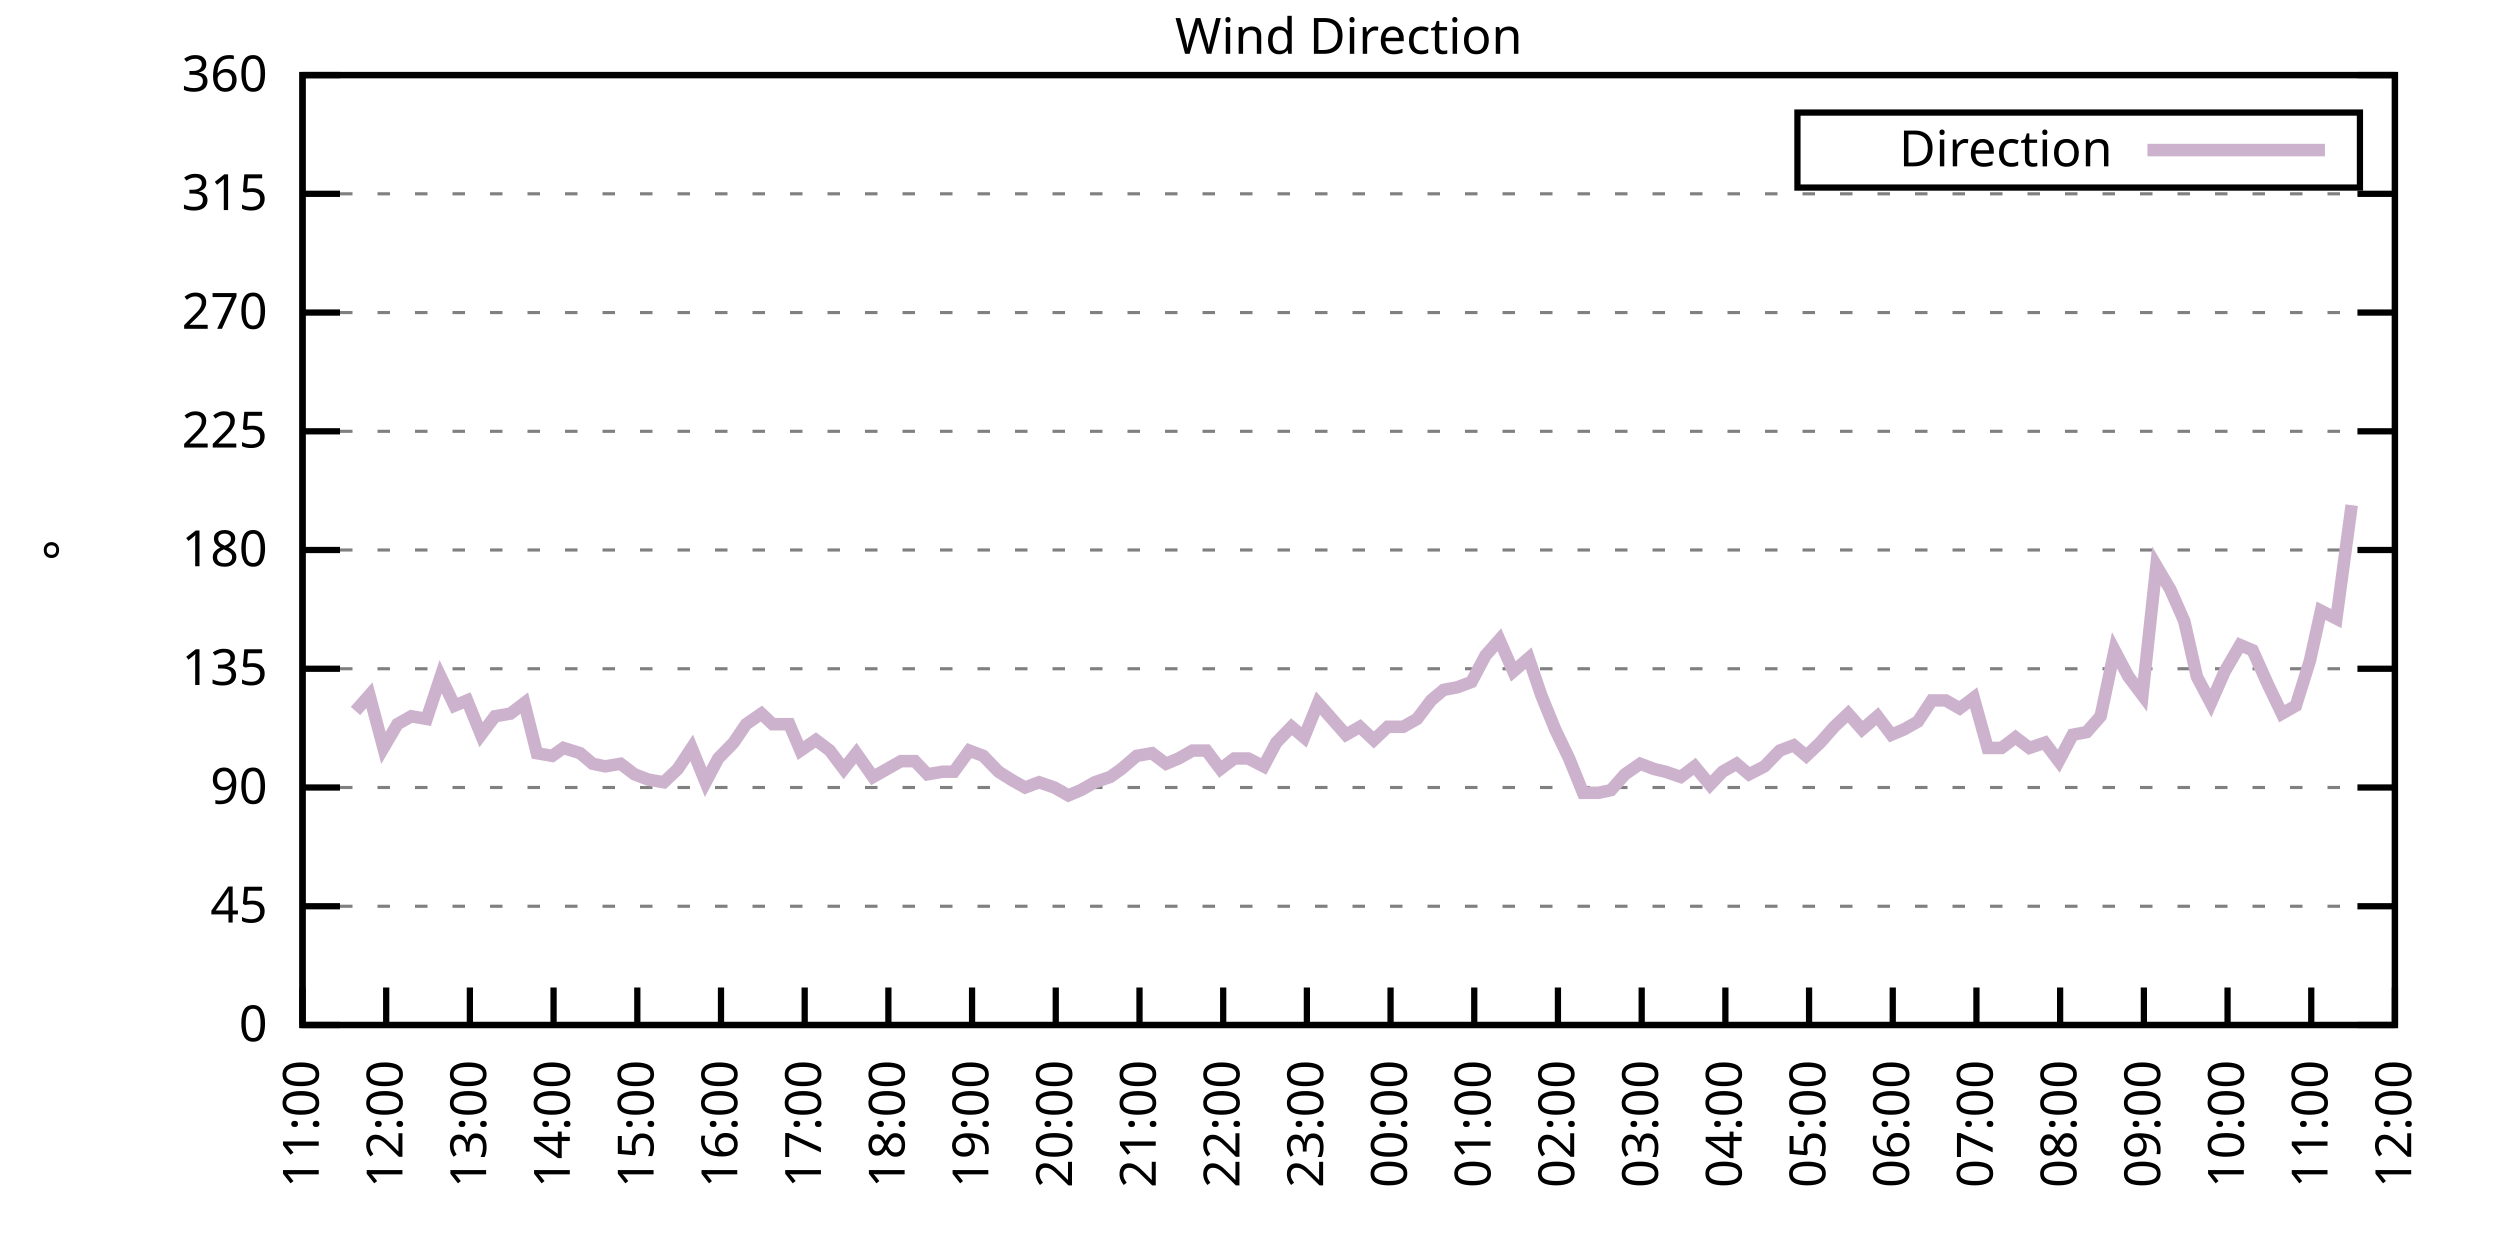
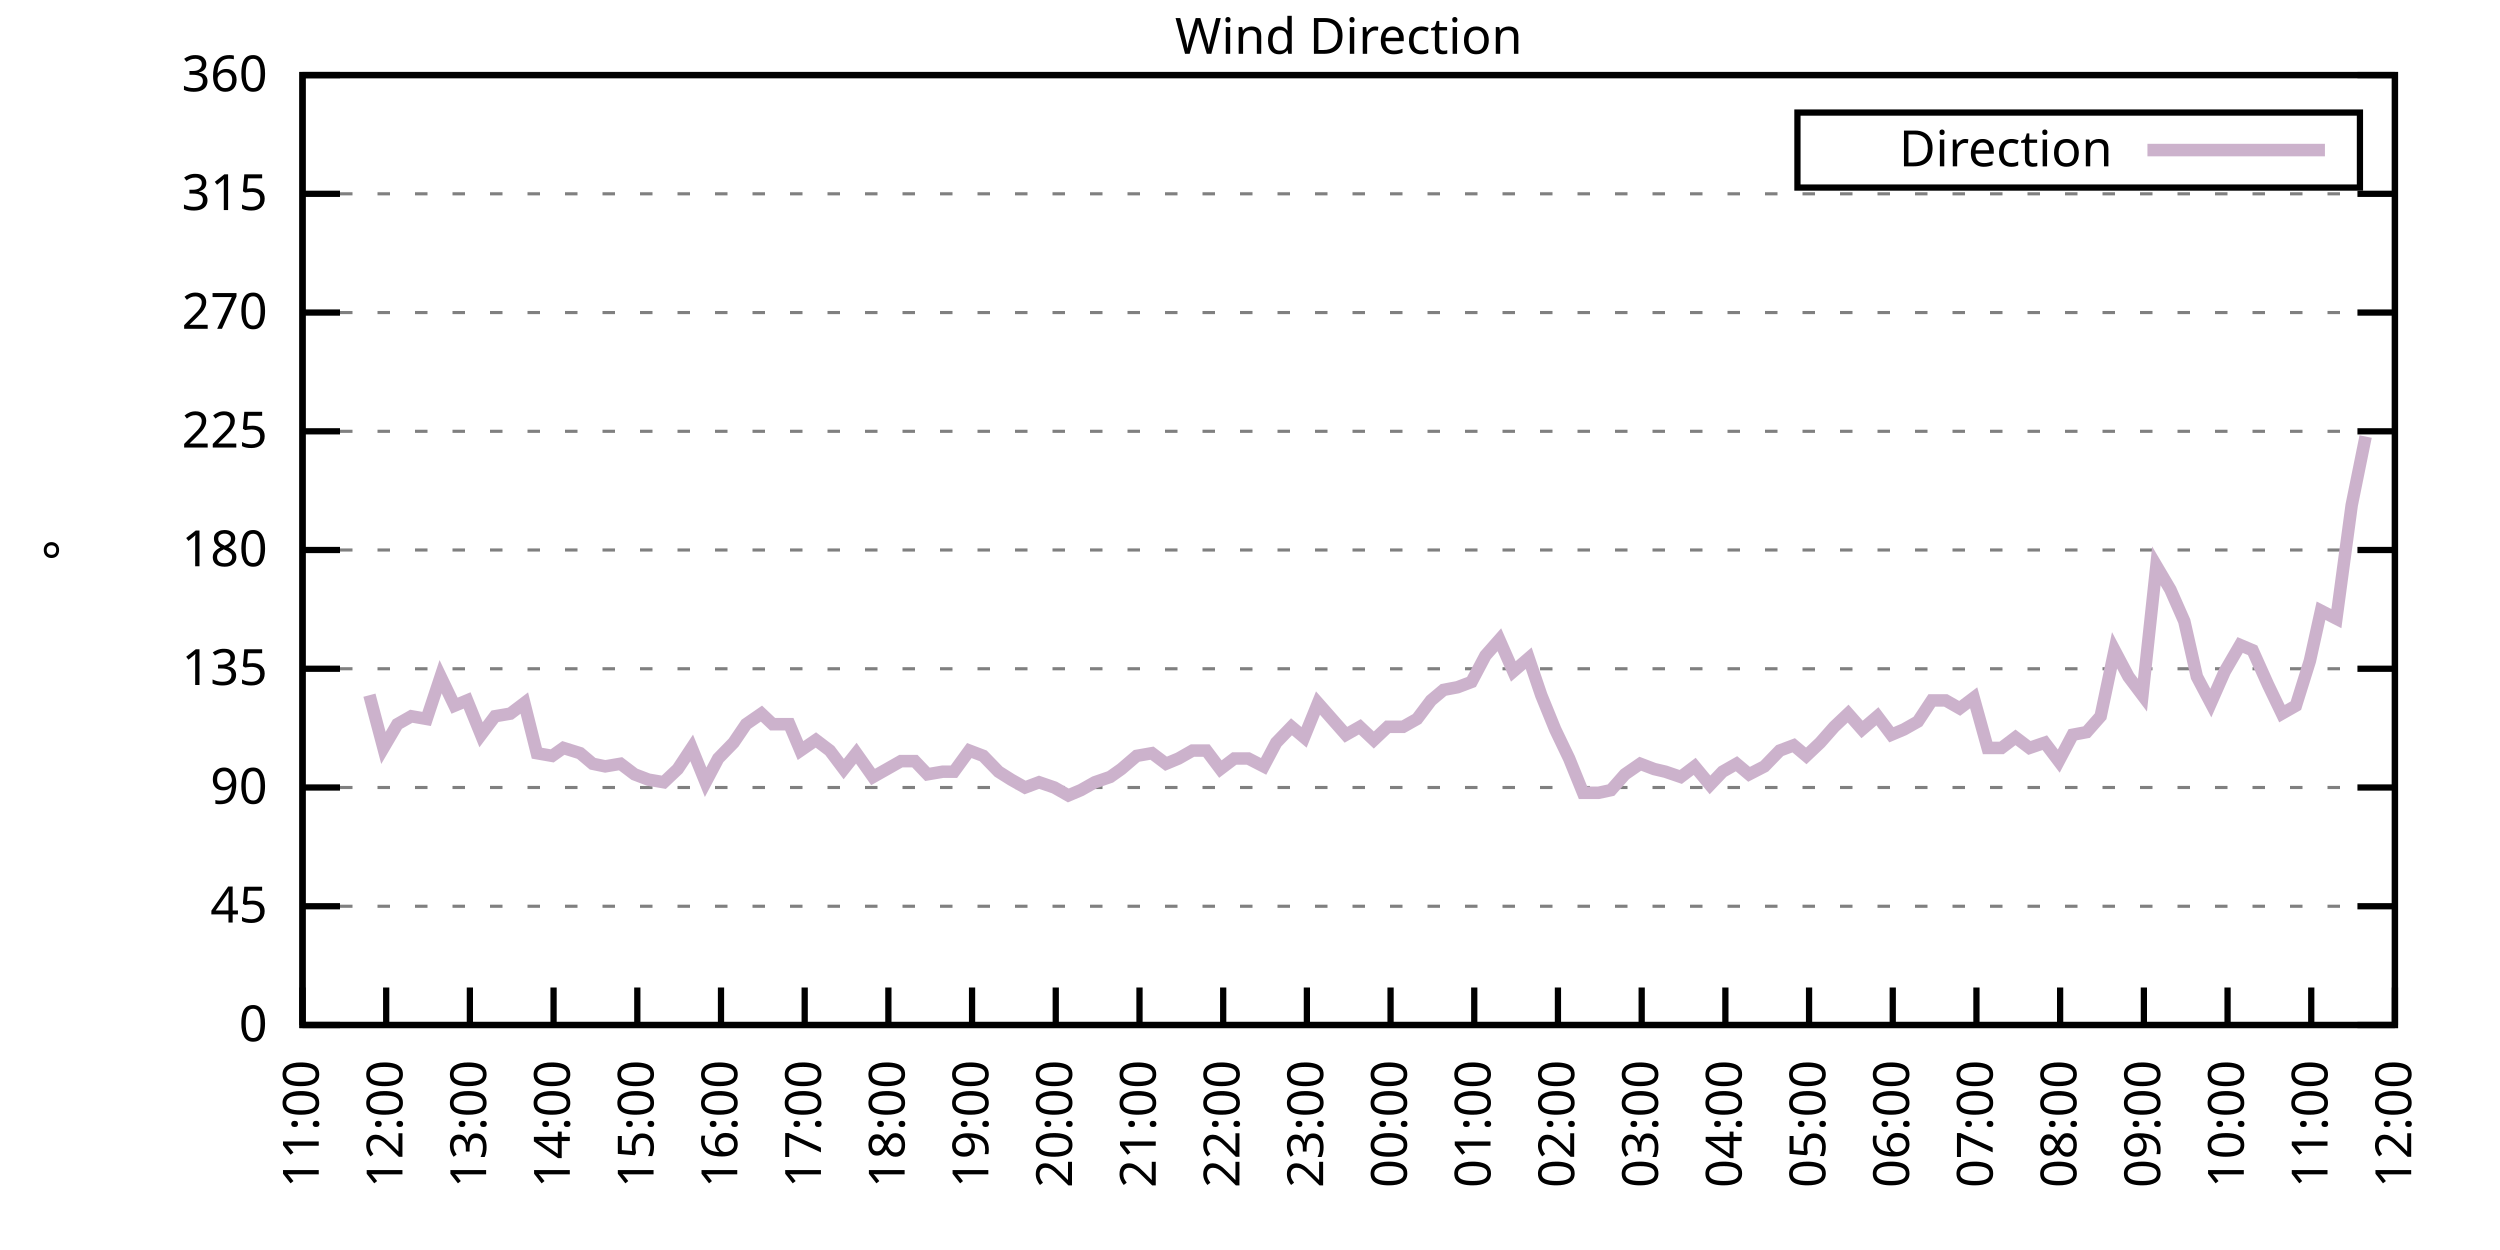
<svg xmlns="http://www.w3.org/2000/svg" xmlns:xlink="http://www.w3.org/1999/xlink" width="400" height="200" viewBox="0 0 400 200">
  <g id="gnuplot_canvas">
    <rect x="0" y="0" width="400" height="200" fill="none" />
    <defs>
      <circle id="gpDot" r="0.5" stroke-width="0.5" stroke="currentColor" />
      <path id="gpPt0" stroke-width="0.333" stroke="currentColor" d="M-1,0 h2 M0,-1 v2" />
      <path id="gpPt1" stroke-width="0.333" stroke="currentColor" d="M-1,-1 L1,1 M1,-1 L-1,1" />
      <path id="gpPt2" stroke-width="0.333" stroke="currentColor" d="M-1,0 L1,0 M0,-1 L0,1 M-1,-1 L1,1 M-1,1 L1,-1" />
      <rect id="gpPt3" stroke-width="0.333" stroke="currentColor" x="-1" y="-1" width="2" height="2" />
      <rect id="gpPt4" stroke-width="0.333" stroke="currentColor" fill="currentColor" x="-1" y="-1" width="2" height="2" />
      <circle id="gpPt5" stroke-width="0.333" stroke="currentColor" cx="0" cy="0" r="1" />
      <use xlink:href="#gpPt5" id="gpPt6" fill="currentColor" stroke="none" />
      <path id="gpPt7" stroke-width="0.333" stroke="currentColor" d="M0,-1.33 L-1.33,0.67 L1.33,0.67 z" />
      <use xlink:href="#gpPt7" id="gpPt8" fill="currentColor" stroke="none" />
      <use xlink:href="#gpPt7" id="gpPt9" stroke="currentColor" transform="rotate(180)" />
      <use xlink:href="#gpPt9" id="gpPt10" fill="currentColor" stroke="none" />
      <use xlink:href="#gpPt3" id="gpPt11" stroke="currentColor" transform="rotate(45)" />
      <use xlink:href="#gpPt11" id="gpPt12" fill="currentColor" stroke="none" />
      <path id="gpPt13" stroke-width="0.333" stroke="currentColor" d="M0,1.330 L1.265,0.411 L0.782,-1.067 L-0.782,-1.076 L-1.265,0.411 z" />
      <use xlink:href="#gpPt13" id="gpPt14" fill="currentColor" stroke="none" />
      <filter id="textbox" filterUnits="objectBoundingBox" x="0" y="0" height="1" width="1">
        <feFlood flood-color="white" flood-opacity="1" result="bgnd" />
        <feComposite in="SourceGraphic" in2="bgnd" operator="atop" />
      </filter>
      <filter id="greybox" filterUnits="objectBoundingBox" x="0" y="0" height="1" width="1">
        <feFlood flood-color="lightgrey" flood-opacity="1" result="grey" />
        <feComposite in="SourceGraphic" in2="grey" operator="atop" />
      </filter>
    </defs>
    <g fill="none" color="white" stroke="currentColor" stroke-width="1.00" stroke-linecap="butt" stroke-linejoin="miter">
</g>
    <g fill="none" color="black" stroke="currentColor" stroke-width="1.00" stroke-linecap="butt" stroke-linejoin="miter">
      <g stroke="none" shape-rendering="crispEdges">
        <polygon fill="rgb(255, 255, 255)" points="48.40,164.00 383.18,164.00 383.18,12.02 48.40,12.02 " />
      </g>
    </g>
    <g fill="none" color="black" stroke="currentColor" stroke-width="1.00" stroke-linecap="butt" stroke-linejoin="miter">
</g>
    <g fill="none" color="black" stroke="black" stroke-width="0.50" stroke-linecap="butt" stroke-linejoin="miter">
</g>
    <g fill="none" color="gray" stroke="currentColor" stroke-width="0.50" stroke-linecap="butt" stroke-linejoin="miter">
      <path stroke="gray" stroke-dasharray="2,4" class="gridline" d="M48.40,164.00 L383.19,164.00  " />
    </g>
    <g fill="none" color="gray" stroke="gray" stroke-width="1.00" stroke-linecap="butt" stroke-linejoin="miter">
</g>
    <g fill="none" color="black" stroke="currentColor" stroke-width="1.00" stroke-linecap="butt" stroke-linejoin="miter">
      <path stroke="black" d="M48.40,164.00 L54.40,164.00 M383.19,164.00 L377.19,164.00  " />
      <g transform="translate(42.80,166.60)" stroke="none" fill="black" font-family="Sans" font-size="8.00" text-anchor="end">
        <text>
          <tspan font-family="Sans"> 0</tspan>
        </text>
      </g>
    </g>
    <g fill="none" color="black" stroke="currentColor" stroke-width="1.00" stroke-linecap="butt" stroke-linejoin="miter">
</g>
    <g fill="none" color="black" stroke="black" stroke-width="0.50" stroke-linecap="butt" stroke-linejoin="miter">
</g>
    <g fill="none" color="gray" stroke="currentColor" stroke-width="0.50" stroke-linecap="butt" stroke-linejoin="miter">
      <path stroke="gray" stroke-dasharray="2,4" class="gridline" d="M48.40,145.00 L383.19,145.00  " />
    </g>
    <g fill="none" color="gray" stroke="gray" stroke-width="1.00" stroke-linecap="butt" stroke-linejoin="miter">
</g>
    <g fill="none" color="black" stroke="currentColor" stroke-width="1.00" stroke-linecap="butt" stroke-linejoin="miter">
      <path stroke="black" d="M48.40,145.00 L54.40,145.00 M383.19,145.00 L377.19,145.00  " />
      <g transform="translate(42.80,147.60)" stroke="none" fill="black" font-family="Sans" font-size="8.00" text-anchor="end">
        <text>
          <tspan font-family="Sans"> 45</tspan>
        </text>
      </g>
    </g>
    <g fill="none" color="black" stroke="currentColor" stroke-width="1.00" stroke-linecap="butt" stroke-linejoin="miter">
</g>
    <g fill="none" color="black" stroke="black" stroke-width="0.50" stroke-linecap="butt" stroke-linejoin="miter">
</g>
    <g fill="none" color="gray" stroke="currentColor" stroke-width="0.50" stroke-linecap="butt" stroke-linejoin="miter">
      <path stroke="gray" stroke-dasharray="2,4" class="gridline" d="M48.40,126.00 L383.19,126.00  " />
    </g>
    <g fill="none" color="gray" stroke="gray" stroke-width="1.00" stroke-linecap="butt" stroke-linejoin="miter">
</g>
    <g fill="none" color="black" stroke="currentColor" stroke-width="1.00" stroke-linecap="butt" stroke-linejoin="miter">
      <path stroke="black" d="M48.40,126.00 L54.40,126.00 M383.19,126.00 L377.19,126.00  " />
      <g transform="translate(42.80,128.60)" stroke="none" fill="black" font-family="Sans" font-size="8.00" text-anchor="end">
        <text>
          <tspan font-family="Sans"> 90</tspan>
        </text>
      </g>
    </g>
    <g fill="none" color="black" stroke="currentColor" stroke-width="1.00" stroke-linecap="butt" stroke-linejoin="miter">
</g>
    <g fill="none" color="black" stroke="black" stroke-width="0.50" stroke-linecap="butt" stroke-linejoin="miter">
</g>
    <g fill="none" color="gray" stroke="currentColor" stroke-width="0.50" stroke-linecap="butt" stroke-linejoin="miter">
      <path stroke="gray" stroke-dasharray="2,4" class="gridline" d="M48.40,107.00 L383.19,107.00  " />
    </g>
    <g fill="none" color="gray" stroke="gray" stroke-width="1.00" stroke-linecap="butt" stroke-linejoin="miter">
</g>
    <g fill="none" color="black" stroke="currentColor" stroke-width="1.00" stroke-linecap="butt" stroke-linejoin="miter">
      <path stroke="black" d="M48.40,107.00 L54.40,107.00 M383.19,107.00 L377.19,107.00  " />
      <g transform="translate(42.80,109.60)" stroke="none" fill="black" font-family="Sans" font-size="8.00" text-anchor="end">
        <text>
          <tspan font-family="Sans"> 135</tspan>
        </text>
      </g>
    </g>
    <g fill="none" color="black" stroke="currentColor" stroke-width="1.00" stroke-linecap="butt" stroke-linejoin="miter">
</g>
    <g fill="none" color="black" stroke="black" stroke-width="0.50" stroke-linecap="butt" stroke-linejoin="miter">
</g>
    <g fill="none" color="gray" stroke="currentColor" stroke-width="0.50" stroke-linecap="butt" stroke-linejoin="miter">
      <path stroke="gray" stroke-dasharray="2,4" class="gridline" d="M48.40,88.00 L383.19,88.00  " />
    </g>
    <g fill="none" color="gray" stroke="gray" stroke-width="1.00" stroke-linecap="butt" stroke-linejoin="miter">
</g>
    <g fill="none" color="black" stroke="currentColor" stroke-width="1.00" stroke-linecap="butt" stroke-linejoin="miter">
      <path stroke="black" d="M48.40,88.00 L54.40,88.00 M383.19,88.00 L377.19,88.00  " />
      <g transform="translate(42.80,90.60)" stroke="none" fill="black" font-family="Sans" font-size="8.00" text-anchor="end">
        <text>
          <tspan font-family="Sans"> 180</tspan>
        </text>
      </g>
    </g>
    <g fill="none" color="black" stroke="currentColor" stroke-width="1.00" stroke-linecap="butt" stroke-linejoin="miter">
</g>
    <g fill="none" color="black" stroke="black" stroke-width="0.50" stroke-linecap="butt" stroke-linejoin="miter">
</g>
    <g fill="none" color="gray" stroke="currentColor" stroke-width="0.50" stroke-linecap="butt" stroke-linejoin="miter">
      <path stroke="gray" stroke-dasharray="2,4" class="gridline" d="M48.40,69.01 L383.19,69.01  " />
    </g>
    <g fill="none" color="gray" stroke="gray" stroke-width="1.00" stroke-linecap="butt" stroke-linejoin="miter">
</g>
    <g fill="none" color="black" stroke="currentColor" stroke-width="1.00" stroke-linecap="butt" stroke-linejoin="miter">
      <path stroke="black" d="M48.40,69.01 L54.40,69.01 M383.19,69.01 L377.19,69.01  " />
      <g transform="translate(42.80,71.61)" stroke="none" fill="black" font-family="Sans" font-size="8.00" text-anchor="end">
        <text>
          <tspan font-family="Sans"> 225</tspan>
        </text>
      </g>
    </g>
    <g fill="none" color="black" stroke="currentColor" stroke-width="1.00" stroke-linecap="butt" stroke-linejoin="miter">
</g>
    <g fill="none" color="black" stroke="black" stroke-width="0.50" stroke-linecap="butt" stroke-linejoin="miter">
</g>
    <g fill="none" color="gray" stroke="currentColor" stroke-width="0.50" stroke-linecap="butt" stroke-linejoin="miter">
      <path stroke="gray" stroke-dasharray="2,4" class="gridline" d="M48.40,50.01 L383.19,50.01  " />
    </g>
    <g fill="none" color="gray" stroke="gray" stroke-width="1.00" stroke-linecap="butt" stroke-linejoin="miter">
</g>
    <g fill="none" color="black" stroke="currentColor" stroke-width="1.00" stroke-linecap="butt" stroke-linejoin="miter">
      <path stroke="black" d="M48.40,50.01 L54.40,50.01 M383.19,50.01 L377.19,50.01  " />
      <g transform="translate(42.80,52.61)" stroke="none" fill="black" font-family="Sans" font-size="8.00" text-anchor="end">
        <text>
          <tspan font-family="Sans"> 270</tspan>
        </text>
      </g>
    </g>
    <g fill="none" color="black" stroke="currentColor" stroke-width="1.00" stroke-linecap="butt" stroke-linejoin="miter">
</g>
    <g fill="none" color="black" stroke="black" stroke-width="0.50" stroke-linecap="butt" stroke-linejoin="miter">
</g>
    <g fill="none" color="gray" stroke="currentColor" stroke-width="0.50" stroke-linecap="butt" stroke-linejoin="miter">
      <path stroke="gray" stroke-dasharray="2,4" class="gridline" d="M48.40,31.01 L383.19,31.01  " />
    </g>
    <g fill="none" color="gray" stroke="gray" stroke-width="1.00" stroke-linecap="butt" stroke-linejoin="miter">
</g>
    <g fill="none" color="black" stroke="currentColor" stroke-width="1.00" stroke-linecap="butt" stroke-linejoin="miter">
      <path stroke="black" d="M48.40,31.01 L54.40,31.01 M383.19,31.01 L377.19,31.01  " />
      <g transform="translate(42.80,33.61)" stroke="none" fill="black" font-family="Sans" font-size="8.00" text-anchor="end">
        <text>
          <tspan font-family="Sans"> 315</tspan>
        </text>
      </g>
    </g>
    <g fill="none" color="black" stroke="currentColor" stroke-width="1.00" stroke-linecap="butt" stroke-linejoin="miter">
</g>
    <g fill="none" color="black" stroke="black" stroke-width="0.50" stroke-linecap="butt" stroke-linejoin="miter">
</g>
    <g fill="none" color="gray" stroke="currentColor" stroke-width="0.50" stroke-linecap="butt" stroke-linejoin="miter">
      <path stroke="gray" stroke-dasharray="2,4" class="gridline" d="M48.40,12.01 L383.19,12.01  " />
    </g>
    <g fill="none" color="gray" stroke="gray" stroke-width="1.00" stroke-linecap="butt" stroke-linejoin="miter">
</g>
    <g fill="none" color="black" stroke="currentColor" stroke-width="1.00" stroke-linecap="butt" stroke-linejoin="miter">
      <path stroke="black" d="M48.40,12.01 L54.40,12.01 M383.19,12.01 L377.19,12.01  " />
      <g transform="translate(42.80,14.61)" stroke="none" fill="black" font-family="Sans" font-size="8.00" text-anchor="end">
        <text>
          <tspan font-family="Sans"> 360</tspan>
        </text>
      </g>
    </g>
    <g fill="none" color="black" stroke="currentColor" stroke-width="1.00" stroke-linecap="butt" stroke-linejoin="miter">
      <path stroke="black" d="M48.40,164.00 L48.40,158.00  " />
      <g transform="translate(51.00,169.60) rotate(270.00)" stroke="none" fill="black" font-family="Sans" font-size="8.00" text-anchor="end">
        <text>
          <tspan font-family="Sans">11:00</tspan>
        </text>
      </g>
    </g>
    <g fill="none" color="black" stroke="currentColor" stroke-width="1.00" stroke-linecap="butt" stroke-linejoin="miter">
      <path stroke="black" d="M61.79,164.00 L61.79,158.00  " />
      <g transform="translate(64.39,169.60) rotate(270.00)" stroke="none" fill="black" font-family="Sans" font-size="8.00" text-anchor="end">
        <text>
          <tspan font-family="Sans">12:00</tspan>
        </text>
      </g>
    </g>
    <g fill="none" color="black" stroke="currentColor" stroke-width="1.00" stroke-linecap="butt" stroke-linejoin="miter">
      <path stroke="black" d="M75.18,164.00 L75.18,158.00  " />
      <g transform="translate(77.78,169.60) rotate(270.00)" stroke="none" fill="black" font-family="Sans" font-size="8.00" text-anchor="end">
        <text>
          <tspan font-family="Sans">13:00</tspan>
        </text>
      </g>
    </g>
    <g fill="none" color="black" stroke="currentColor" stroke-width="1.00" stroke-linecap="butt" stroke-linejoin="miter">
      <path stroke="black" d="M88.57,164.00 L88.57,158.00  " />
      <g transform="translate(91.17,169.60) rotate(270.00)" stroke="none" fill="black" font-family="Sans" font-size="8.00" text-anchor="end">
        <text>
          <tspan font-family="Sans">14:00</tspan>
        </text>
      </g>
    </g>
    <g fill="none" color="black" stroke="currentColor" stroke-width="1.00" stroke-linecap="butt" stroke-linejoin="miter">
      <path stroke="black" d="M101.97,164.00 L101.97,158.00  " />
      <g transform="translate(104.57,169.60) rotate(270.00)" stroke="none" fill="black" font-family="Sans" font-size="8.00" text-anchor="end">
        <text>
          <tspan font-family="Sans">15:00</tspan>
        </text>
      </g>
    </g>
    <g fill="none" color="black" stroke="currentColor" stroke-width="1.00" stroke-linecap="butt" stroke-linejoin="miter">
      <path stroke="black" d="M115.36,164.00 L115.36,158.00  " />
      <g transform="translate(117.96,169.60) rotate(270.00)" stroke="none" fill="black" font-family="Sans" font-size="8.00" text-anchor="end">
        <text>
          <tspan font-family="Sans">16:00</tspan>
        </text>
      </g>
    </g>
    <g fill="none" color="black" stroke="currentColor" stroke-width="1.00" stroke-linecap="butt" stroke-linejoin="miter">
      <path stroke="black" d="M128.75,164.00 L128.75,158.00  " />
      <g transform="translate(131.35,169.60) rotate(270.00)" stroke="none" fill="black" font-family="Sans" font-size="8.00" text-anchor="end">
        <text>
          <tspan font-family="Sans">17:00</tspan>
        </text>
      </g>
    </g>
    <g fill="none" color="black" stroke="currentColor" stroke-width="1.00" stroke-linecap="butt" stroke-linejoin="miter">
      <path stroke="black" d="M142.14,164.00 L142.14,158.00  " />
      <g transform="translate(144.74,169.60) rotate(270.00)" stroke="none" fill="black" font-family="Sans" font-size="8.00" text-anchor="end">
        <text>
          <tspan font-family="Sans">18:00</tspan>
        </text>
      </g>
    </g>
    <g fill="none" color="black" stroke="currentColor" stroke-width="1.00" stroke-linecap="butt" stroke-linejoin="miter">
      <path stroke="black" d="M155.53,164.00 L155.53,158.00  " />
      <g transform="translate(158.13,169.60) rotate(270.00)" stroke="none" fill="black" font-family="Sans" font-size="8.00" text-anchor="end">
        <text>
          <tspan font-family="Sans">19:00</tspan>
        </text>
      </g>
    </g>
    <g fill="none" color="black" stroke="currentColor" stroke-width="1.00" stroke-linecap="butt" stroke-linejoin="miter">
      <path stroke="black" d="M168.92,164.00 L168.92,158.00  " />
      <g transform="translate(171.52,169.60) rotate(270.00)" stroke="none" fill="black" font-family="Sans" font-size="8.00" text-anchor="end">
        <text>
          <tspan font-family="Sans">20:00</tspan>
        </text>
      </g>
    </g>
    <g fill="none" color="black" stroke="currentColor" stroke-width="1.00" stroke-linecap="butt" stroke-linejoin="miter">
      <path stroke="black" d="M182.32,164.00 L182.32,158.00  " />
      <g transform="translate(184.92,169.60) rotate(270.00)" stroke="none" fill="black" font-family="Sans" font-size="8.00" text-anchor="end">
        <text>
          <tspan font-family="Sans">21:00</tspan>
        </text>
      </g>
    </g>
    <g fill="none" color="black" stroke="currentColor" stroke-width="1.00" stroke-linecap="butt" stroke-linejoin="miter">
      <path stroke="black" d="M195.71,164.00 L195.71,158.00  " />
      <g transform="translate(198.31,169.60) rotate(270.00)" stroke="none" fill="black" font-family="Sans" font-size="8.00" text-anchor="end">
        <text>
          <tspan font-family="Sans">22:00</tspan>
        </text>
      </g>
    </g>
    <g fill="none" color="black" stroke="currentColor" stroke-width="1.00" stroke-linecap="butt" stroke-linejoin="miter">
      <path stroke="black" d="M209.10,164.00 L209.10,158.00  " />
      <g transform="translate(211.70,169.60) rotate(270.00)" stroke="none" fill="black" font-family="Sans" font-size="8.00" text-anchor="end">
        <text>
          <tspan font-family="Sans">23:00</tspan>
        </text>
      </g>
    </g>
    <g fill="none" color="black" stroke="currentColor" stroke-width="1.00" stroke-linecap="butt" stroke-linejoin="miter">
      <path stroke="black" d="M222.49,164.00 L222.49,158.00  " />
      <g transform="translate(225.09,169.60) rotate(270.00)" stroke="none" fill="black" font-family="Sans" font-size="8.00" text-anchor="end">
        <text>
          <tspan font-family="Sans">00:00</tspan>
        </text>
      </g>
    </g>
    <g fill="none" color="black" stroke="currentColor" stroke-width="1.00" stroke-linecap="butt" stroke-linejoin="miter">
      <path stroke="black" d="M235.88,164.00 L235.88,158.00  " />
      <g transform="translate(238.48,169.60) rotate(270.00)" stroke="none" fill="black" font-family="Sans" font-size="8.00" text-anchor="end">
        <text>
          <tspan font-family="Sans">01:00</tspan>
        </text>
      </g>
    </g>
    <g fill="none" color="black" stroke="currentColor" stroke-width="1.00" stroke-linecap="butt" stroke-linejoin="miter">
      <path stroke="black" d="M249.27,164.00 L249.27,158.00  " />
      <g transform="translate(251.87,169.60) rotate(270.00)" stroke="none" fill="black" font-family="Sans" font-size="8.00" text-anchor="end">
        <text>
          <tspan font-family="Sans">02:00</tspan>
        </text>
      </g>
    </g>
    <g fill="none" color="black" stroke="currentColor" stroke-width="1.00" stroke-linecap="butt" stroke-linejoin="miter">
      <path stroke="black" d="M262.67,164.00 L262.67,158.00  " />
      <g transform="translate(265.27,169.60) rotate(270.00)" stroke="none" fill="black" font-family="Sans" font-size="8.00" text-anchor="end">
        <text>
          <tspan font-family="Sans">03:00</tspan>
        </text>
      </g>
    </g>
    <g fill="none" color="black" stroke="currentColor" stroke-width="1.00" stroke-linecap="butt" stroke-linejoin="miter">
      <path stroke="black" d="M276.06,164.00 L276.06,158.00  " />
      <g transform="translate(278.66,169.60) rotate(270.00)" stroke="none" fill="black" font-family="Sans" font-size="8.00" text-anchor="end">
        <text>
          <tspan font-family="Sans">04:00</tspan>
        </text>
      </g>
    </g>
    <g fill="none" color="black" stroke="currentColor" stroke-width="1.00" stroke-linecap="butt" stroke-linejoin="miter">
      <path stroke="black" d="M289.45,164.00 L289.45,158.00  " />
      <g transform="translate(292.05,169.60) rotate(270.00)" stroke="none" fill="black" font-family="Sans" font-size="8.00" text-anchor="end">
        <text>
          <tspan font-family="Sans">05:00</tspan>
        </text>
      </g>
    </g>
    <g fill="none" color="black" stroke="currentColor" stroke-width="1.00" stroke-linecap="butt" stroke-linejoin="miter">
      <path stroke="black" d="M302.84,164.00 L302.84,158.00  " />
      <g transform="translate(305.44,169.60) rotate(270.00)" stroke="none" fill="black" font-family="Sans" font-size="8.00" text-anchor="end">
        <text>
          <tspan font-family="Sans">06:00</tspan>
        </text>
      </g>
    </g>
    <g fill="none" color="black" stroke="currentColor" stroke-width="1.00" stroke-linecap="butt" stroke-linejoin="miter">
      <path stroke="black" d="M316.23,164.00 L316.23,158.00  " />
      <g transform="translate(318.83,169.60) rotate(270.00)" stroke="none" fill="black" font-family="Sans" font-size="8.00" text-anchor="end">
        <text>
          <tspan font-family="Sans">07:00</tspan>
        </text>
      </g>
    </g>
    <g fill="none" color="black" stroke="currentColor" stroke-width="1.00" stroke-linecap="butt" stroke-linejoin="miter">
      <path stroke="black" d="M329.62,164.00 L329.62,158.00  " />
      <g transform="translate(332.22,169.60) rotate(270.00)" stroke="none" fill="black" font-family="Sans" font-size="8.00" text-anchor="end">
        <text>
          <tspan font-family="Sans">08:00</tspan>
        </text>
      </g>
    </g>
    <g fill="none" color="black" stroke="currentColor" stroke-width="1.00" stroke-linecap="butt" stroke-linejoin="miter">
      <path stroke="black" d="M343.02,164.00 L343.02,158.00  " />
      <g transform="translate(345.62,169.60) rotate(270.00)" stroke="none" fill="black" font-family="Sans" font-size="8.00" text-anchor="end">
        <text>
          <tspan font-family="Sans">09:00</tspan>
        </text>
      </g>
    </g>
    <g fill="none" color="black" stroke="currentColor" stroke-width="1.00" stroke-linecap="butt" stroke-linejoin="miter">
      <path stroke="black" d="M356.41,164.00 L356.41,158.00  " />
      <g transform="translate(359.01,169.60) rotate(270.00)" stroke="none" fill="black" font-family="Sans" font-size="8.00" text-anchor="end">
        <text>
          <tspan font-family="Sans">10:00</tspan>
        </text>
      </g>
    </g>
    <g fill="none" color="black" stroke="currentColor" stroke-width="1.00" stroke-linecap="butt" stroke-linejoin="miter">
      <path stroke="black" d="M369.80,164.00 L369.80,158.00  " />
      <g transform="translate(372.40,169.60) rotate(270.00)" stroke="none" fill="black" font-family="Sans" font-size="8.00" text-anchor="end">
        <text>
          <tspan font-family="Sans">11:00</tspan>
        </text>
      </g>
    </g>
    <g fill="none" color="black" stroke="currentColor" stroke-width="1.00" stroke-linecap="butt" stroke-linejoin="miter">
      <path stroke="black" d="M383.19,164.00 L383.19,158.00  " />
      <g transform="translate(385.79,169.60) rotate(270.00)" stroke="none" fill="black" font-family="Sans" font-size="8.00" text-anchor="end">
        <text>
          <tspan font-family="Sans">12:00</tspan>
        </text>
      </g>
    </g>
    <g fill="none" color="black" stroke="currentColor" stroke-width="1.00" stroke-linecap="butt" stroke-linejoin="miter">
</g>
    <g fill="none" color="black" stroke="currentColor" stroke-width="1.00" stroke-linecap="butt" stroke-linejoin="miter">
      <path stroke="black" d="M48.40,12.01 L48.40,164.00 L383.19,164.00 L383.19,12.01 L48.40,12.01 Z  " />
    </g>
    <g fill="none" color="black" stroke="currentColor" stroke-width="1.00" stroke-linecap="butt" stroke-linejoin="miter">
</g>
    <g fill="none" color="black" stroke="currentColor" stroke-width="1.00" stroke-linecap="butt" stroke-linejoin="miter">
      <path stroke="black" d="M287.59,30.01 L287.59,18.01 L377.59,18.01 L377.59,30.01 L287.59,30.01 Z  " />
    </g>
    <g id="Wind_direction_plot_1">
      <g fill="none" color="white" stroke="black" stroke-width="2.00" stroke-linecap="butt" stroke-linejoin="miter">
</g>
      <g fill="none" color="black" stroke="currentColor" stroke-width="2.00" stroke-linecap="butt" stroke-linejoin="miter">
        <g transform="translate(337.99,26.61)" stroke="none" fill="black" font-family="Sans" font-size="8.00" text-anchor="end">
          <text>
            <tspan font-family="Sans">Direction</tspan>
          </text>
        </g>
      </g>
      <g fill="none" color="black" stroke="currentColor" stroke-width="2.00" stroke-linecap="butt" stroke-linejoin="miter">
-         <path stroke="rgb(204, 178, 204)" d="M343.59,24.01 L371.99,24.01 M56.88,113.76 L59.11,111.23 L61.35,119.67 L63.58,115.87 L65.81,114.60 L68.26,115.03   L70.50,108.27 L72.73,112.91 L74.74,112.07 L76.97,117.56 L79.20,114.60 L81.66,114.18 L83.89,112.49 L85.90,120.51   L88.35,120.94 L90.14,119.67 L92.82,120.51 L94.82,122.20 L96.83,122.62 L99.29,122.20 L101.52,123.89 L103.75,124.74   L106.21,125.16 L108.44,123.05 L110.67,119.67 L112.90,125.16 L114.91,121.36 L117.37,118.83 L119.38,115.87 L121.83,114.18   L123.62,115.87 L126.29,115.87 L128.08,120.09 L130.54,118.40 L132.77,120.09 L135.00,123.05 L137.01,120.51 L139.69,124.31   L141.92,123.05 L144.15,121.78 L146.38,121.78 L148.39,123.89 L150.85,123.47 L152.63,123.47 L155.09,120.09 L157.32,120.94   L159.77,123.47 L161.78,124.74 L164.01,126.00 L166.25,125.16 L168.70,126.00 L170.93,127.27 L172.94,126.42 L175.17,125.16   L177.63,124.31 L179.41,123.05 L181.87,120.94 L184.32,120.51 L186.56,122.20 L188.57,121.36 L190.80,120.09 L193.03,120.09   L195.26,123.05 L197.49,121.36 L199.73,121.36 L202.18,122.62 L204.19,118.83 L206.64,116.29 L208.65,117.98 L210.88,112.49   L213.12,115.03 L215.35,117.56 L217.58,116.29 L219.81,118.40 L222.04,116.29 L224.50,116.29 L226.73,115.03 L228.96,112.07   L230.97,110.38 L233.20,109.96 L235.44,109.11 L237.67,104.89 L239.90,102.36 L242.13,107.43 L244.59,105.31 L246.60,111.23   L248.83,116.71 L251.06,121.36 L253.29,126.85 L255.75,126.85 L257.76,126.42 L259.99,123.89 L262.44,122.20 L264.67,123.05   L266.46,123.47 L268.92,124.31 L271.15,122.62 L273.60,125.58 L275.61,123.47 L277.84,122.20 L279.85,123.89 L282.31,122.62   L284.76,120.09 L286.99,119.25 L289.00,120.94 L291.23,118.83 L293.47,116.29 L295.70,114.18 L297.93,116.71 L300.39,114.60   L302.62,117.56 L304.63,116.71 L306.86,115.45 L309.09,112.07 L311.32,112.07 L313.55,113.34 L315.79,111.65 L318.02,119.67   L320.25,119.67 L322.48,117.98 L324.71,119.67 L327.17,118.83 L329.40,121.78 L331.63,117.56 L333.86,117.14 L336.10,114.60   L338.33,104.05 L340.56,108.27 L342.79,111.23 L345.02,90.54 L347.26,94.34 L349.49,99.40 L351.50,108.27 L353.73,112.49   L355.96,107.43 L358.42,103.20 L360.42,104.05 L362.88,109.54 L365.11,114.18 L367.34,112.91 L369.58,105.74 L371.36,97.72   L373.82,98.98 L376.27,80.83  " />
+         <path stroke="rgb(204, 178, 204)" d="M343.59,24.01 L371.99,24.01 M59.11,111.23 L61.35,119.67 L63.58,115.87 L65.81,114.60 L68.26,115.03 L70.50,108.27   L72.73,112.91 L74.74,112.07 L76.97,117.56 L79.20,114.60 L81.66,114.18 L83.89,112.49 L85.90,120.51 L88.35,120.94   L90.14,119.67 L92.82,120.51 L94.82,122.20 L96.83,122.62 L99.29,122.20 L101.52,123.89 L103.75,124.74 L106.21,125.16   L108.44,123.05 L110.67,119.67 L112.90,125.16 L114.91,121.36 L117.37,118.83 L119.38,115.87 L121.83,114.18 L123.62,115.87   L126.29,115.87 L128.08,120.09 L130.54,118.40 L132.77,120.09 L135.00,123.05 L137.01,120.51 L139.69,124.31 L141.92,123.05   L144.15,121.78 L146.38,121.78 L148.39,123.89 L150.85,123.47 L152.63,123.47 L155.09,120.09 L157.32,120.94 L159.77,123.47   L161.78,124.74 L164.01,126.00 L166.25,125.16 L168.70,126.00 L170.93,127.27 L172.94,126.42 L175.17,125.16 L177.63,124.31   L179.41,123.05 L181.87,120.94 L184.32,120.51 L186.56,122.20 L188.57,121.36 L190.80,120.09 L193.03,120.09 L195.26,123.05   L197.49,121.36 L199.73,121.36 L202.18,122.62 L204.19,118.83 L206.64,116.29 L208.65,117.98 L210.88,112.49 L213.12,115.03   L215.35,117.56 L217.58,116.29 L219.81,118.40 L222.04,116.29 L224.50,116.29 L226.73,115.03 L228.96,112.07 L230.97,110.38   L233.20,109.96 L235.44,109.11 L237.67,104.89 L239.90,102.36 L242.13,107.43 L244.59,105.31 L246.60,111.23 L248.83,116.71   L251.06,121.36 L253.29,126.85 L255.75,126.85 L257.76,126.42 L259.99,123.89 L262.44,122.20 L264.67,123.05 L266.46,123.47   L268.92,124.31 L271.15,122.62 L273.60,125.58 L275.61,123.47 L277.84,122.20 L279.85,123.89 L282.31,122.62 L284.76,120.09   L286.99,119.25 L289.00,120.94 L291.23,118.83 L293.47,116.29 L295.70,114.18 L297.93,116.71 L300.39,114.60 L302.62,117.56   L304.63,116.71 L306.86,115.45 L309.09,112.07 L311.32,112.07 L313.55,113.34 L315.79,111.65 L318.02,119.67 L320.25,119.67   L322.48,117.98 L324.71,119.67 L327.17,118.83 L329.40,121.78 L331.63,117.56 L333.86,117.14 L336.10,114.60 L338.33,104.05   L340.56,108.27 L342.79,111.23 L345.02,90.54 L347.26,94.34 L349.49,99.40 L351.50,108.27 L353.73,112.49 L355.96,107.43   L358.42,103.20 L360.42,104.05 L362.88,109.54 L365.11,114.18 L367.34,112.91 L369.58,105.74 L371.36,97.72 L373.82,98.98   L376.27,80.83 L378.50,69.85  " />
      </g>
    </g>
    <g fill="none" color="black" stroke="currentColor" stroke-width="2.00" stroke-linecap="butt" stroke-linejoin="miter">
</g>
    <g fill="none" color="black" stroke="black" stroke-width="1.00" stroke-linecap="butt" stroke-linejoin="miter">
</g>
    <g fill="none" color="black" stroke="currentColor" stroke-width="1.00" stroke-linecap="butt" stroke-linejoin="miter">
      <path stroke="black" d="M48.40,12.01 L48.40,164.00 L383.19,164.00 L383.19,12.01 L48.40,12.01 Z  " />
      <g transform="translate(12.80,88.01) rotate(270.00)" stroke="none" fill="black" font-family="Sans" font-size="8.00" text-anchor="middle">
        <text>
          <tspan font-family="Sans">°</tspan>
        </text>
      </g>
    </g>
    <g fill="none" color="black" stroke="currentColor" stroke-width="1.00" stroke-linecap="butt" stroke-linejoin="miter">
</g>
    <g fill="none" color="black" stroke="currentColor" stroke-width="1.00" stroke-linecap="butt" stroke-linejoin="miter">
      <g transform="translate(215.79,8.61)" stroke="none" fill="black" font-family="Sans" font-size="8.00" text-anchor="middle">
        <text>
          <tspan font-family="Sans">Wind Direction</tspan>
        </text>
      </g>
    </g>
    <g fill="none" color="black" stroke="currentColor" stroke-width="1.00" stroke-linecap="butt" stroke-linejoin="miter">
</g>
  </g>
</svg>
